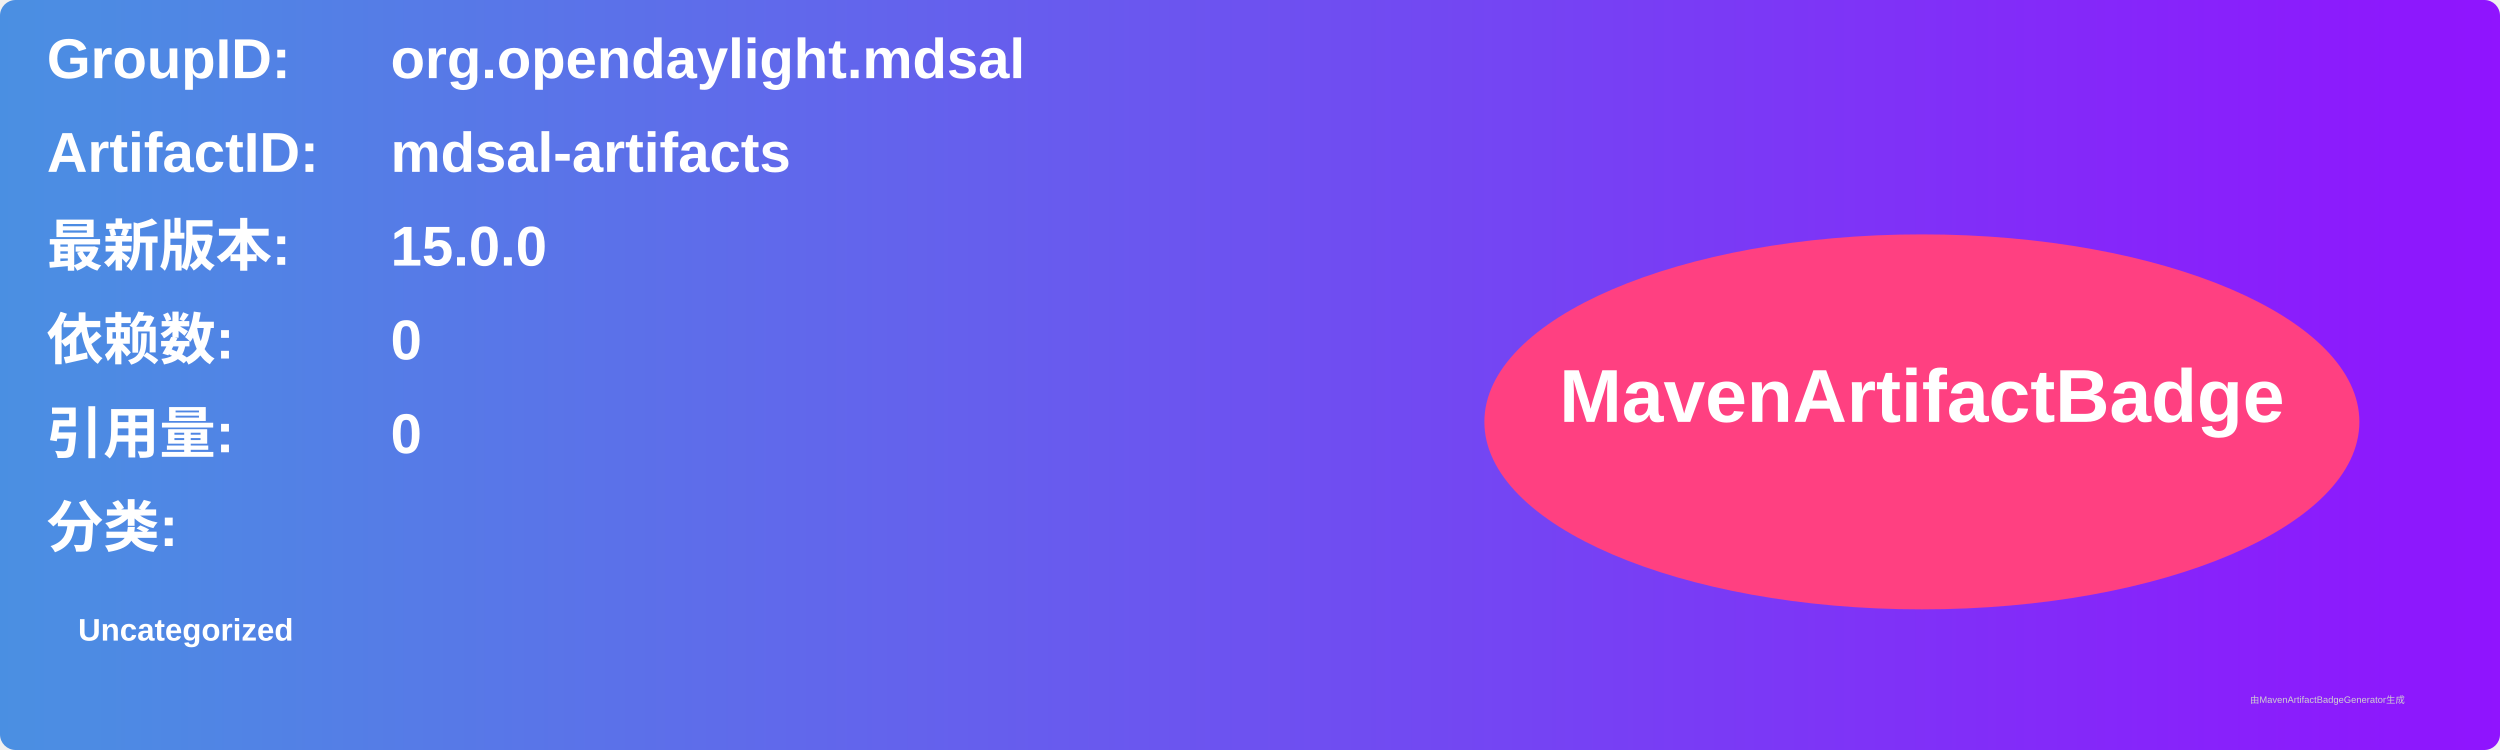
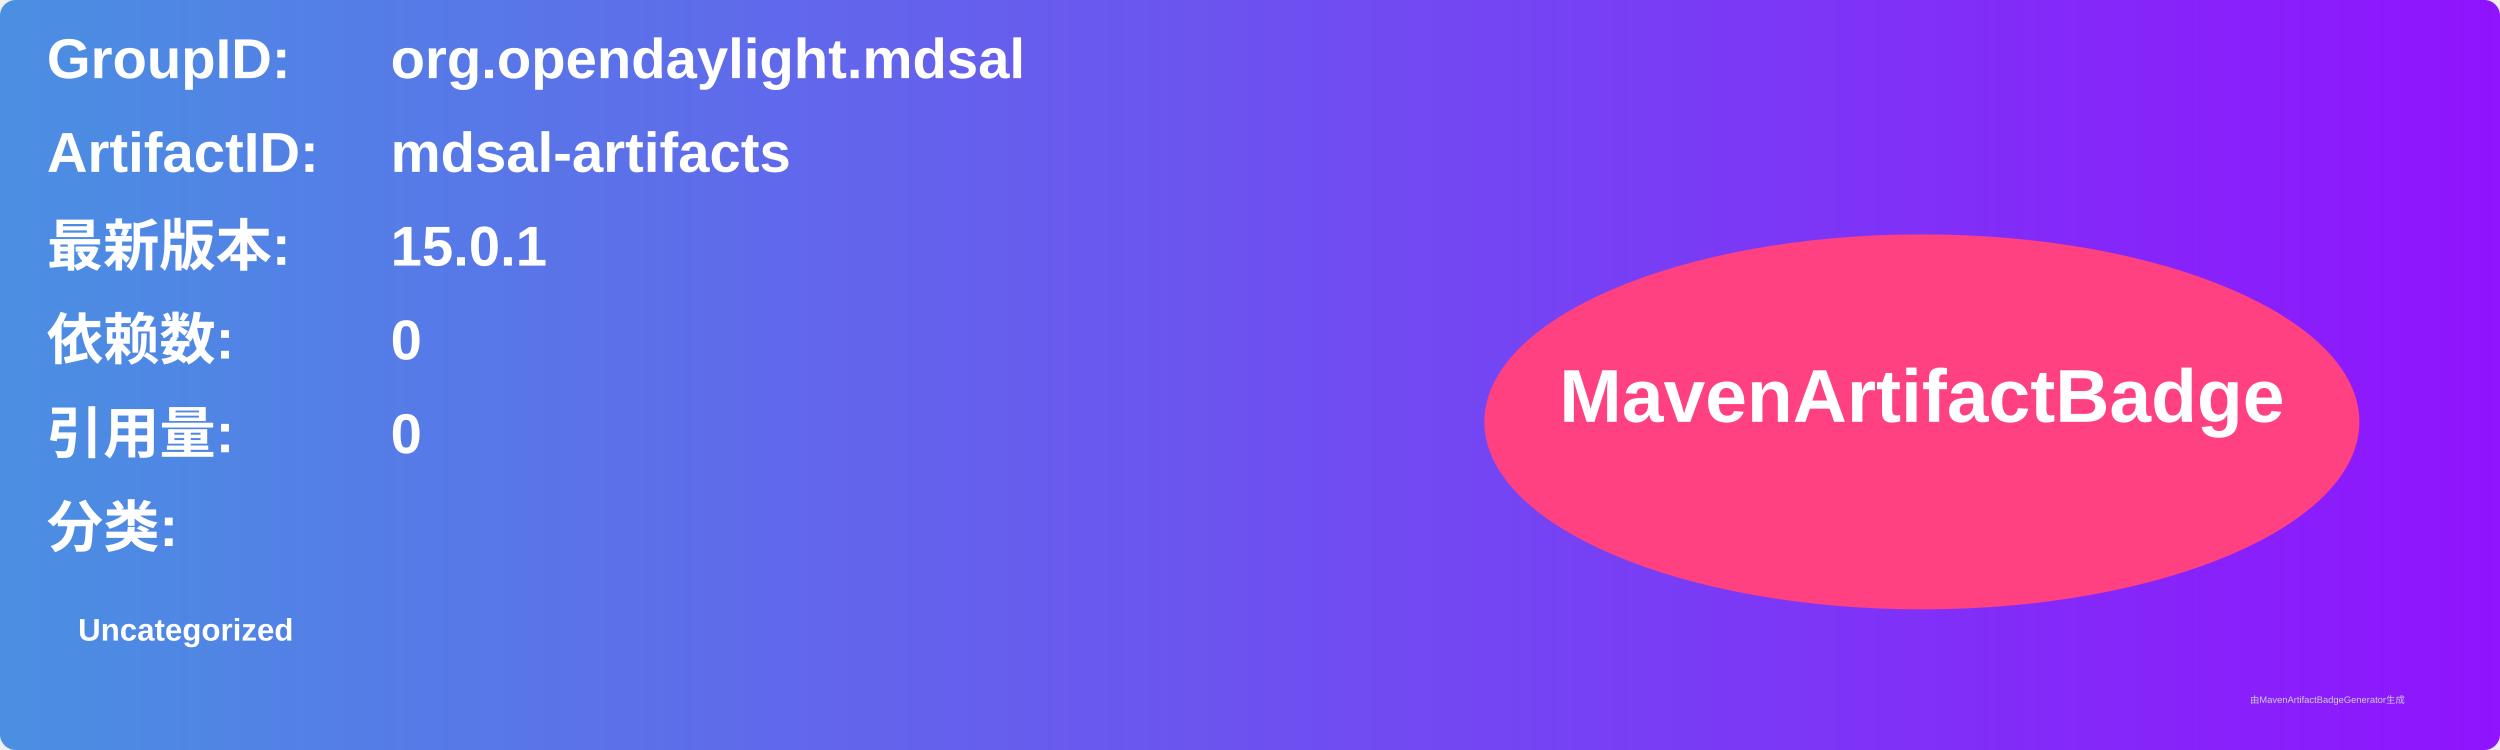
<svg xmlns="http://www.w3.org/2000/svg" width="800" height="240" viewBox="0 0 800 240">
  <linearGradient id="grad" x1="0%" y1="0%" x2="100%" y2="0%">
    <stop offset="0%" stop-color="#4a90e2" />
    <stop offset="100%" stop-color="#9013fe" />
  </linearGradient>
  <rect width="100%" height="100%" rx="5" ry="5" fill="url(#grad)" />
  <g transform="translate(15, 15)">
    <text x="0" y="10" font-family="Arial" font-size="18" fill="white" font-weight="bold" width="260">GroupID:</text>
    <text x="110" y="10" font-family="Arial" font-size="18" fill="white" font-weight="bold" width="460">org.opendaylight.mdsal</text>
    <text x="0" y="40" font-family="Arial" font-size="18" fill="white" font-weight="bold" width="260">ArtifactID:</text>
    <text x="110" y="40" font-family="Arial" font-size="18" fill="white" font-weight="bold" width="460">mdsal-artifacts</text>
    <text x="0" y="70" font-family="Arial" font-size="18" fill="white" font-weight="bold">最新版本:</text>
    <text x="110" y="70" font-family="Arial" font-size="18" fill="white" font-weight="bold">
-       <tspan font-weight="bold">15.0.0</tspan>
+       <tspan font-weight="bold">15.0.1</tspan>
    </text>
    <text x="0" y="100" font-family="Arial" font-size="18" fill="white" font-weight="bold">依赖数: </text>
    <text x="110" y="100" font-family="Arial" font-size="18" fill="white">
      <tspan font-weight="bold">0</tspan>
    </text>
    <text x="0" y="130" font-family="Arial" font-size="18" fill="white" font-weight="bold">引用量: </text>
    <text x="110" y="130" font-family="Arial" font-size="18" fill="white">
      <tspan font-weight="bold">0</tspan>
    </text>
    <text x="0" y="160" font-family="Arial" font-size="18" fill="white" font-weight="bold">分类:</text>
    <text x="10" y="190" font-family="Arial" font-size="10" fill="white">
      <tspan font-weight="bold">Uncategorized</tspan>
    </text>
    <ellipse cx="600" cy="120" rx="140" ry="60" fill="#ff4081" />
    <text x="600" y="120" text-anchor="middle" font-family="Arial" font-size="24" fill="white" font-weight="bold">MavenArtifactBadge</text>
  </g>
  <text x="720" y="225" font-family="Arial" font-size="3" fill="#d0d0d0">由MavenArtifactBadgeGenerator生成</text>
</svg>
